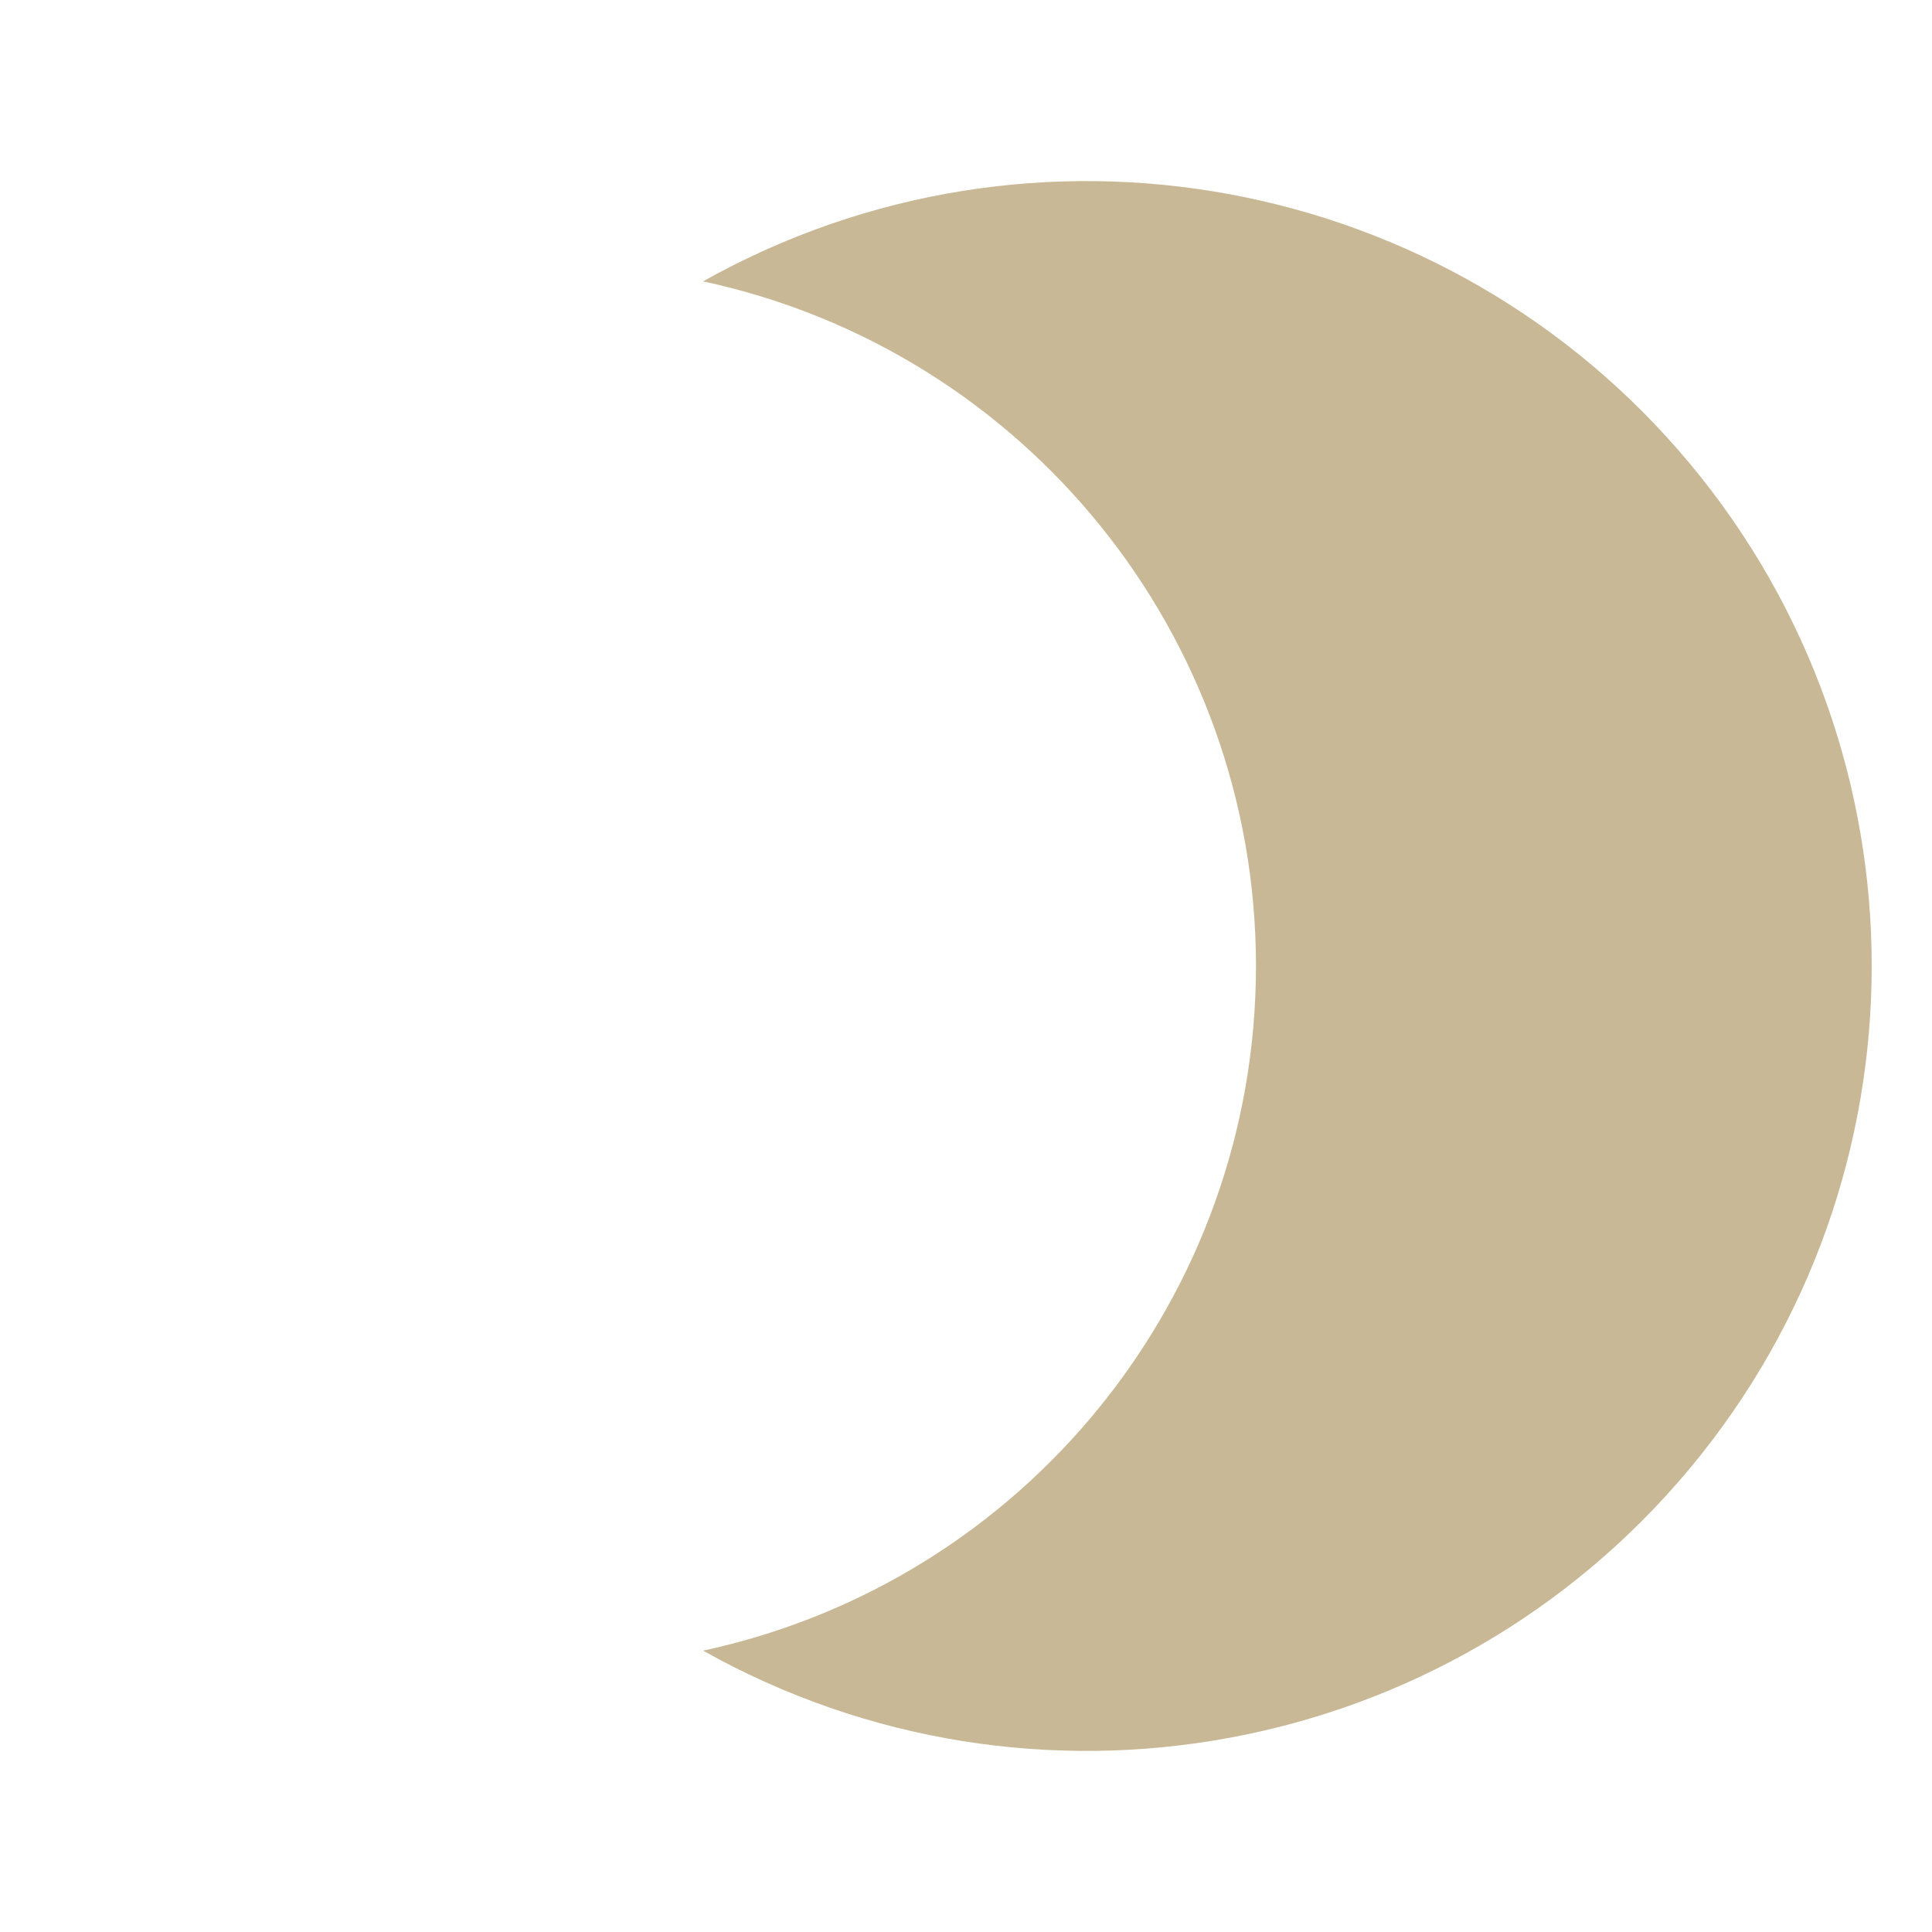
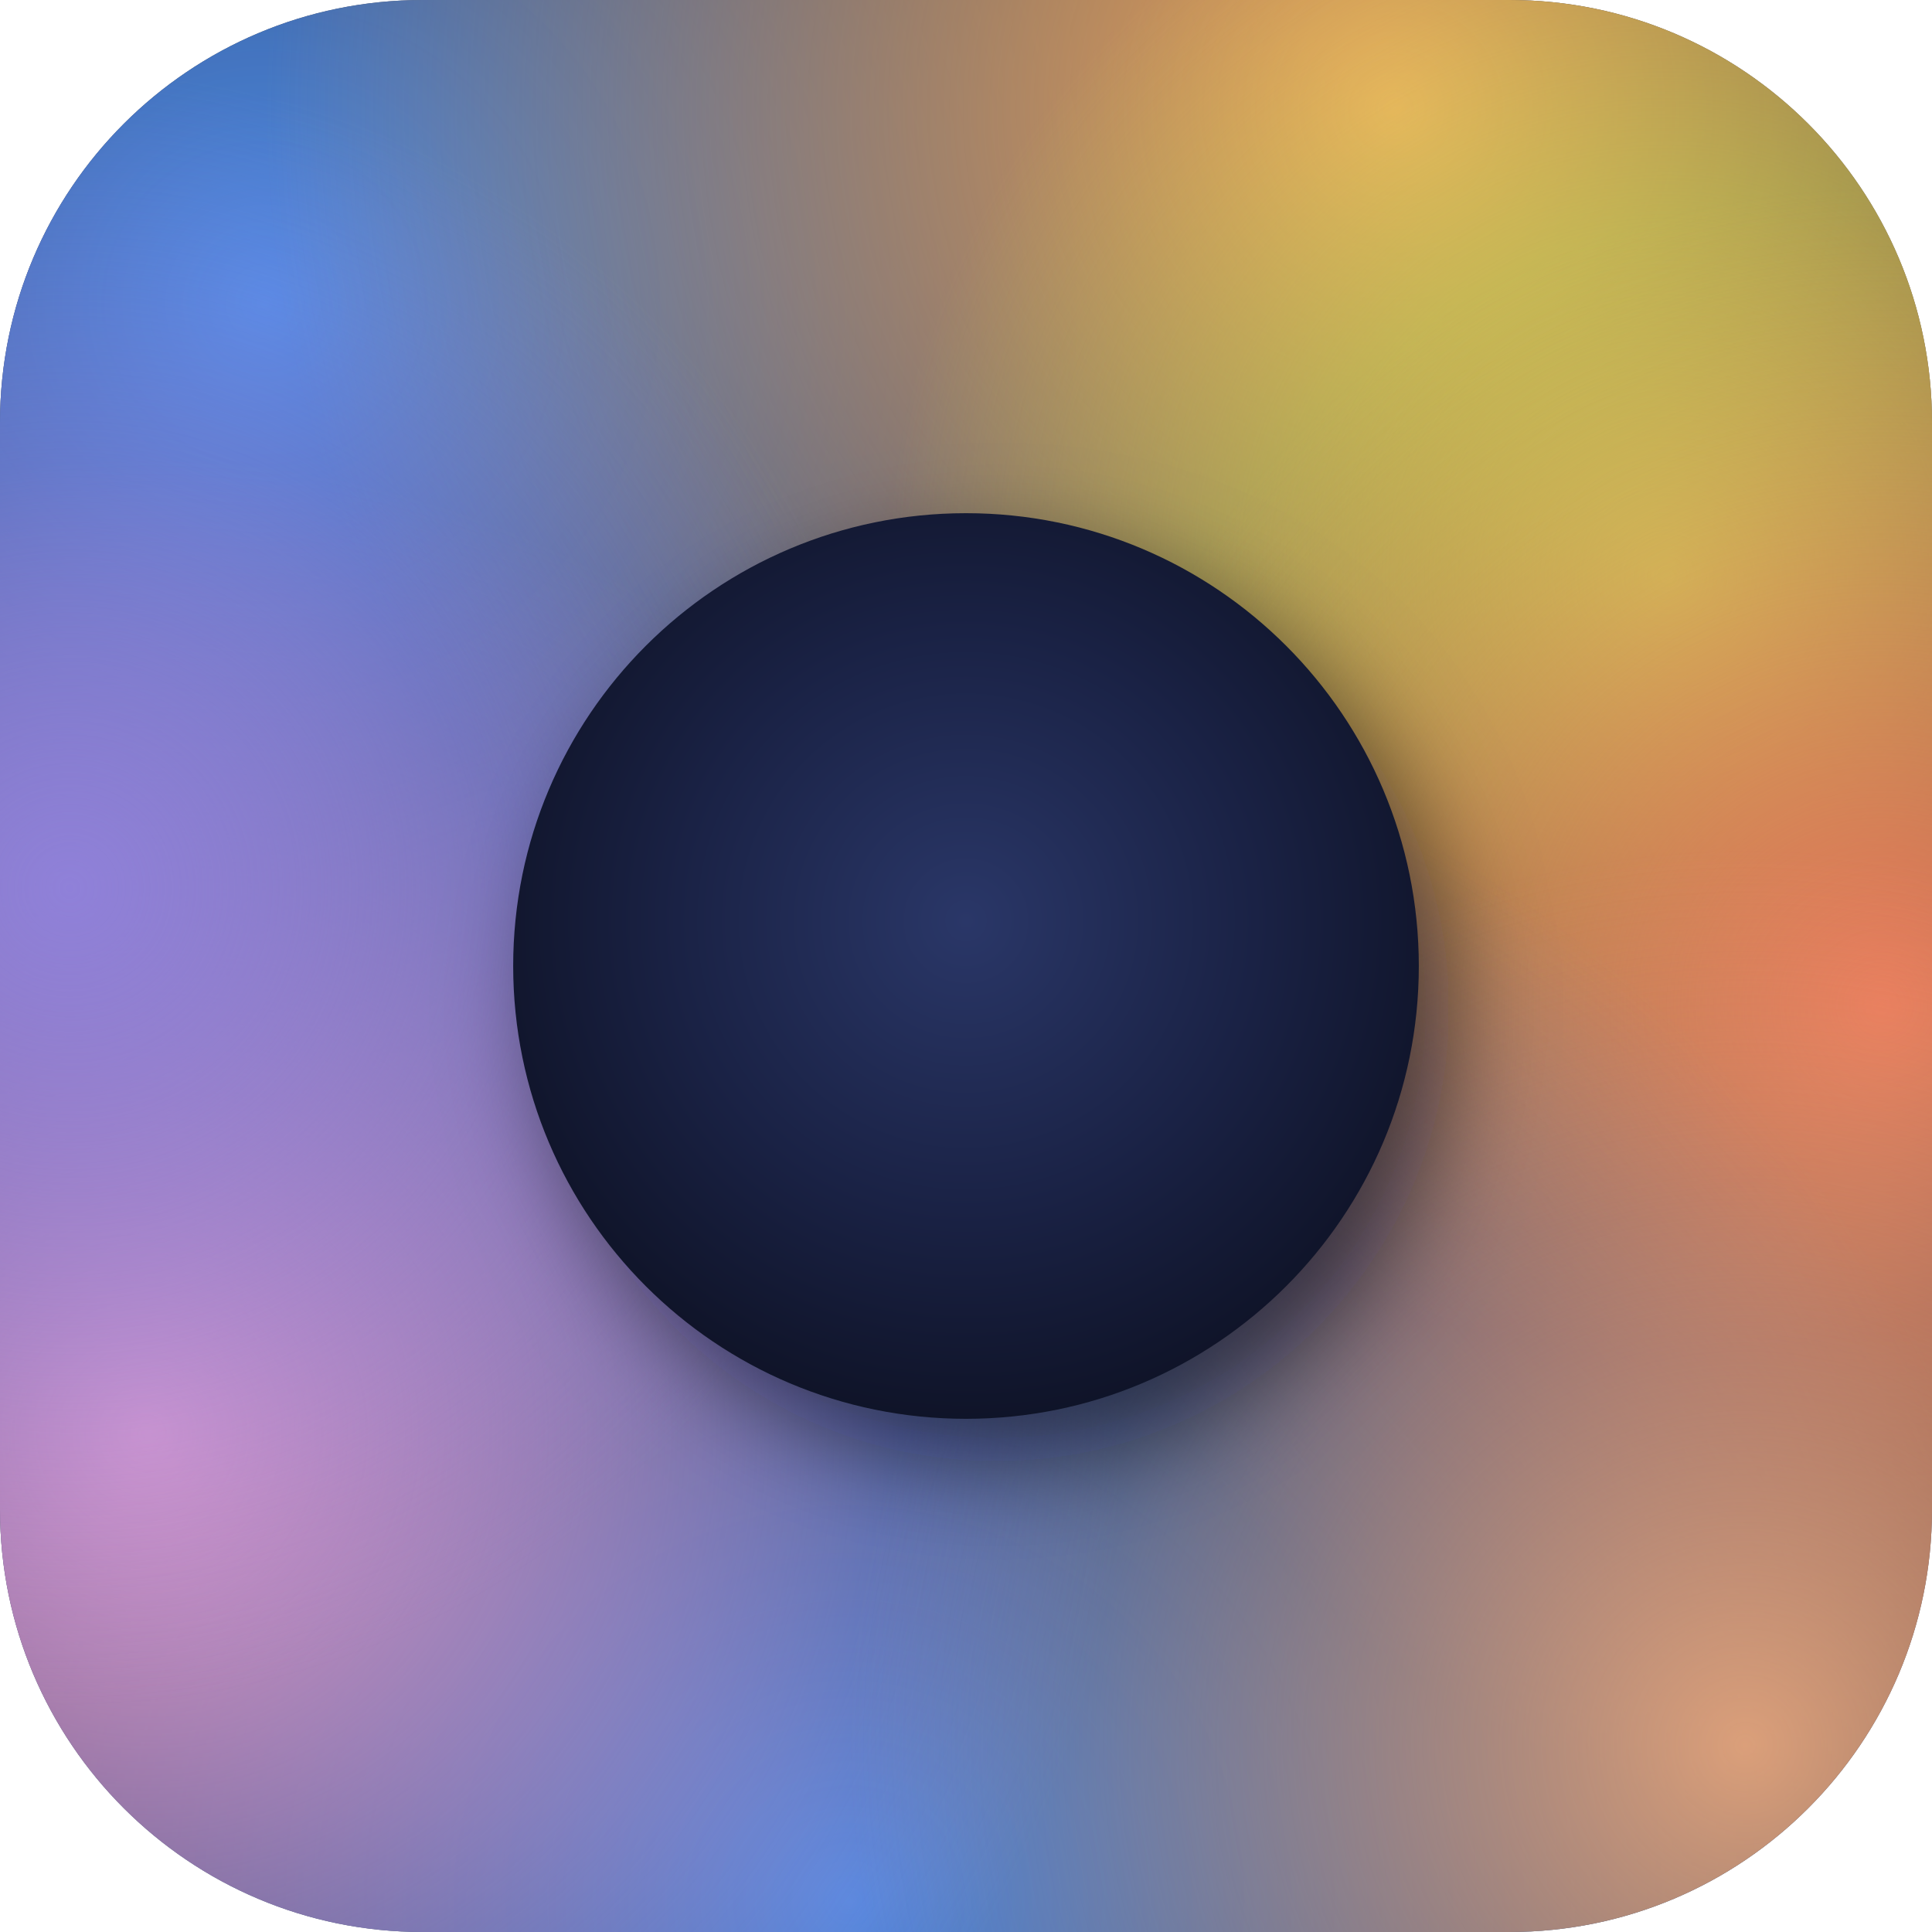
- <svg xmlns="http://www.w3.org/2000/svg" viewBox="0 0 64 64">
-   <path d="M23.29 9.32 A26 26 0 1 1 23.29 54.68 A23.2 23.2 0 0 0 23.29 9.32 Z" fill="#c9b896" />
+ <svg xmlns="http://www.w3.org/2000/svg" viewBox="0 0 64 64" role="img" aria-label="Pixel Pane">
+   <defs>
+     <clipPath id="pp-fav-clip">
+       <rect width="64" height="64" rx="14" />
+     </clipPath>
+     <radialGradient id="pp-fa1" cx="14%" cy="16%" r="62%">
+       <stop offset="0" stop-color="#4f8ce6" stop-opacity="1" />
+       <stop offset="1" stop-color="#4f8ce6" stop-opacity="0" />
+     </radialGradient>
+     <radialGradient id="pp-fa2" cx="72%" cy="6%" r="58%">
+       <stop offset="0" stop-color="#f0a95e" stop-opacity="1" />
+       <stop offset="1" stop-color="#f0a95e" stop-opacity="0" />
+     </radialGradient>
+     <radialGradient id="pp-fa3" cx="86%" cy="30%" r="40%">
+       <stop offset="0" stop-color="#c6dc55" stop-opacity=".92" />
+       <stop offset="1" stop-color="#c6dc55" stop-opacity="0" />
+     </radialGradient>
+     <radialGradient id="pp-fa4" cx="97%" cy="52%" r="42%">
+       <stop offset="0" stop-color="#ef7a5c" stop-opacity=".95" />
+       <stop offset="1" stop-color="#ef7a5c" stop-opacity="0" />
+     </radialGradient>
+     <radialGradient id="pp-fa5" cx="44%" cy="98%" r="62%">
+       <stop offset="0" stop-color="#4a86e0" stop-opacity="1" />
+       <stop offset="1" stop-color="#4a86e0" stop-opacity="0" />
+     </radialGradient>
+     <radialGradient id="pp-fa6" cx="8%" cy="74%" r="50%">
+       <stop offset="0" stop-color="#e79ed0" stop-opacity=".95" />
+       <stop offset="1" stop-color="#e79ed0" stop-opacity="0" />
+     </radialGradient>
+     <radialGradient id="pp-fa7" cx="4%" cy="46%" r="42%">
+       <stop offset="0" stop-color="#9182dd" stop-opacity=".92" />
+       <stop offset="1" stop-color="#9182dd" stop-opacity="0" />
+     </radialGradient>
+     <radialGradient id="pp-fa8" cx="90%" cy="90%" r="46%">
+       <stop offset="0" stop-color="#f2ad7e" stop-opacity=".88" />
+       <stop offset="1" stop-color="#f2ad7e" stop-opacity="0" />
+     </radialGradient>
+     <radialGradient id="pp-forb" cx="50%" cy="45%" r="64%">
+       <stop offset="0" stop-color="#2a3768" />
+       <stop offset="0.5" stop-color="#1a2245" />
+       <stop offset="1" stop-color="#0b0e1d" />
+     </radialGradient>
+     <filter id="pp-forb-shadow" x="-40%" y="-40%" width="180%" height="180%">
+       <feGaussianBlur stdDeviation="1.6" />
+     </filter>
+   </defs>
+   <g clip-path="url(#pp-fav-clip)">
+     <rect width="64" height="64" fill="#171a2e" />
+     <rect width="64" height="64" fill="url(#pp-fa1)" />
+     <rect width="64" height="64" fill="url(#pp-fa2)" />
+     <rect width="64" height="64" fill="url(#pp-fa3)" />
+     <rect width="64" height="64" fill="url(#pp-fa4)" />
+     <rect width="64" height="64" fill="url(#pp-fa5)" />
+     <rect width="64" height="64" fill="url(#pp-fa6)" />
+     <rect width="64" height="64" fill="url(#pp-fa7)" />
+     <rect width="64" height="64" fill="url(#pp-fa8)" />
+     <circle cx="33" cy="33.4" r="15" fill="#05060d" opacity=".5" filter="url(#pp-forb-shadow)" />
+     <circle cx="32" cy="32" r="15" fill="url(#pp-forb)" />
+   </g>
</svg>
